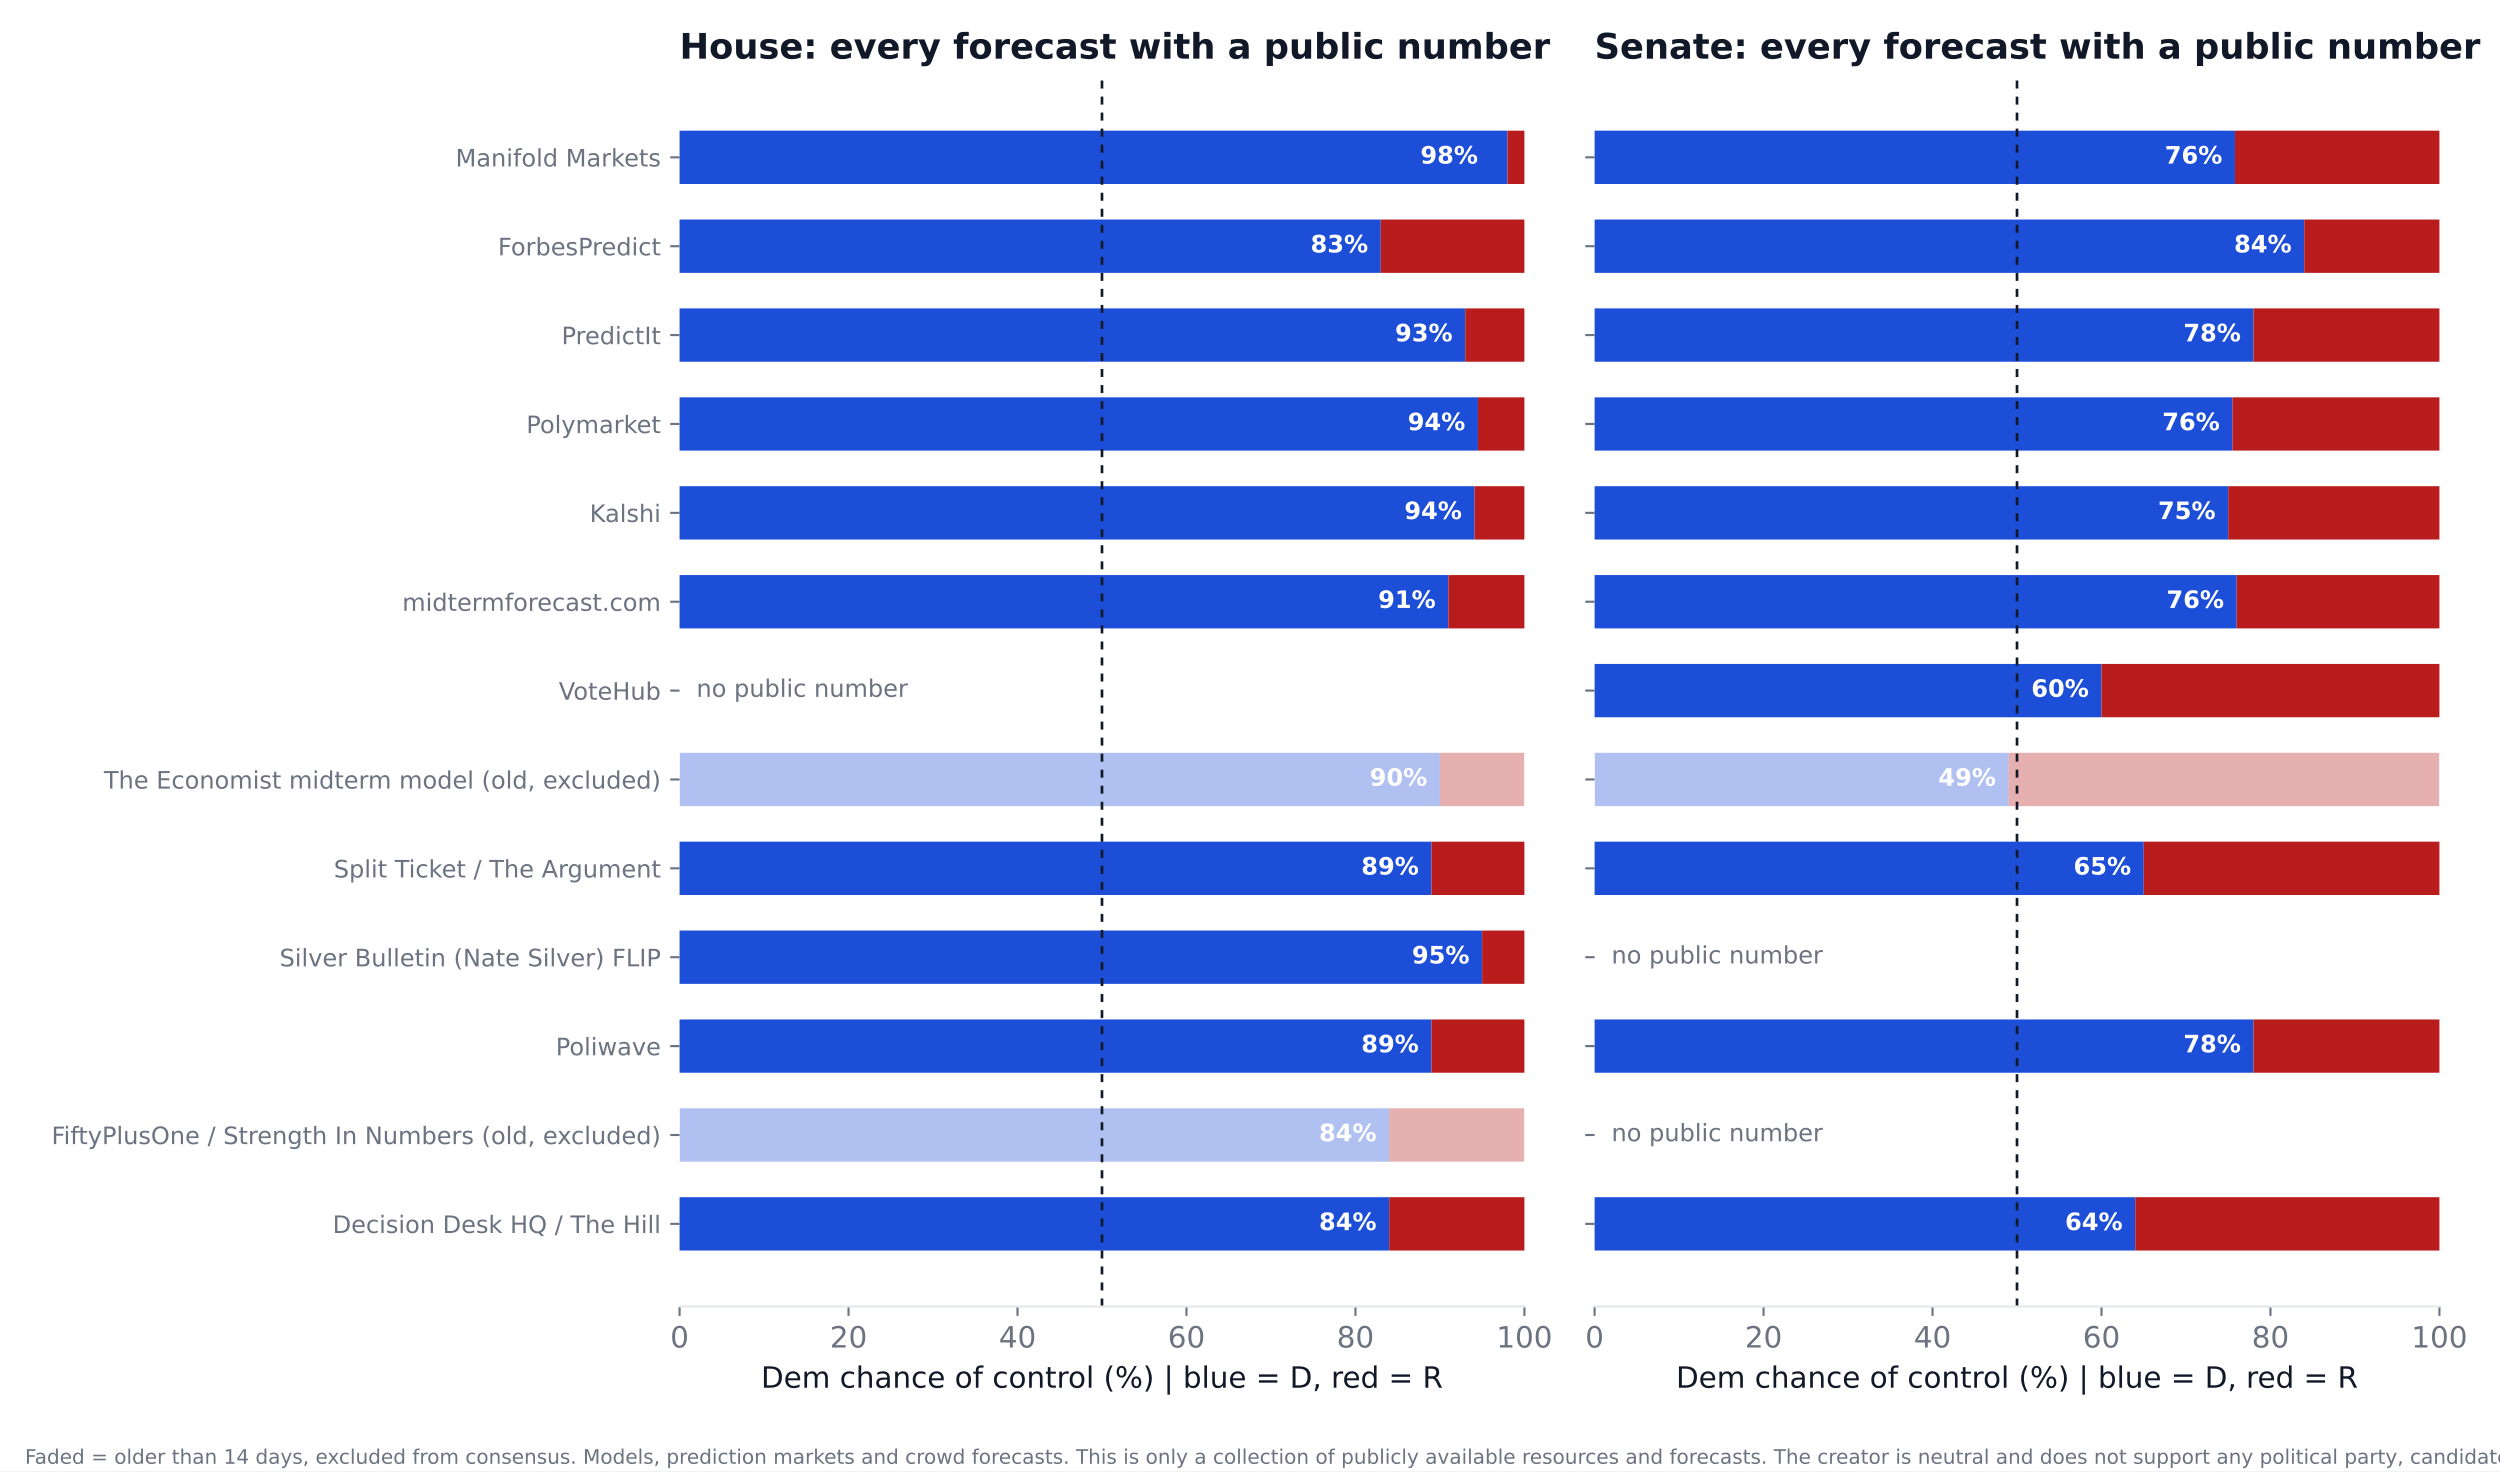
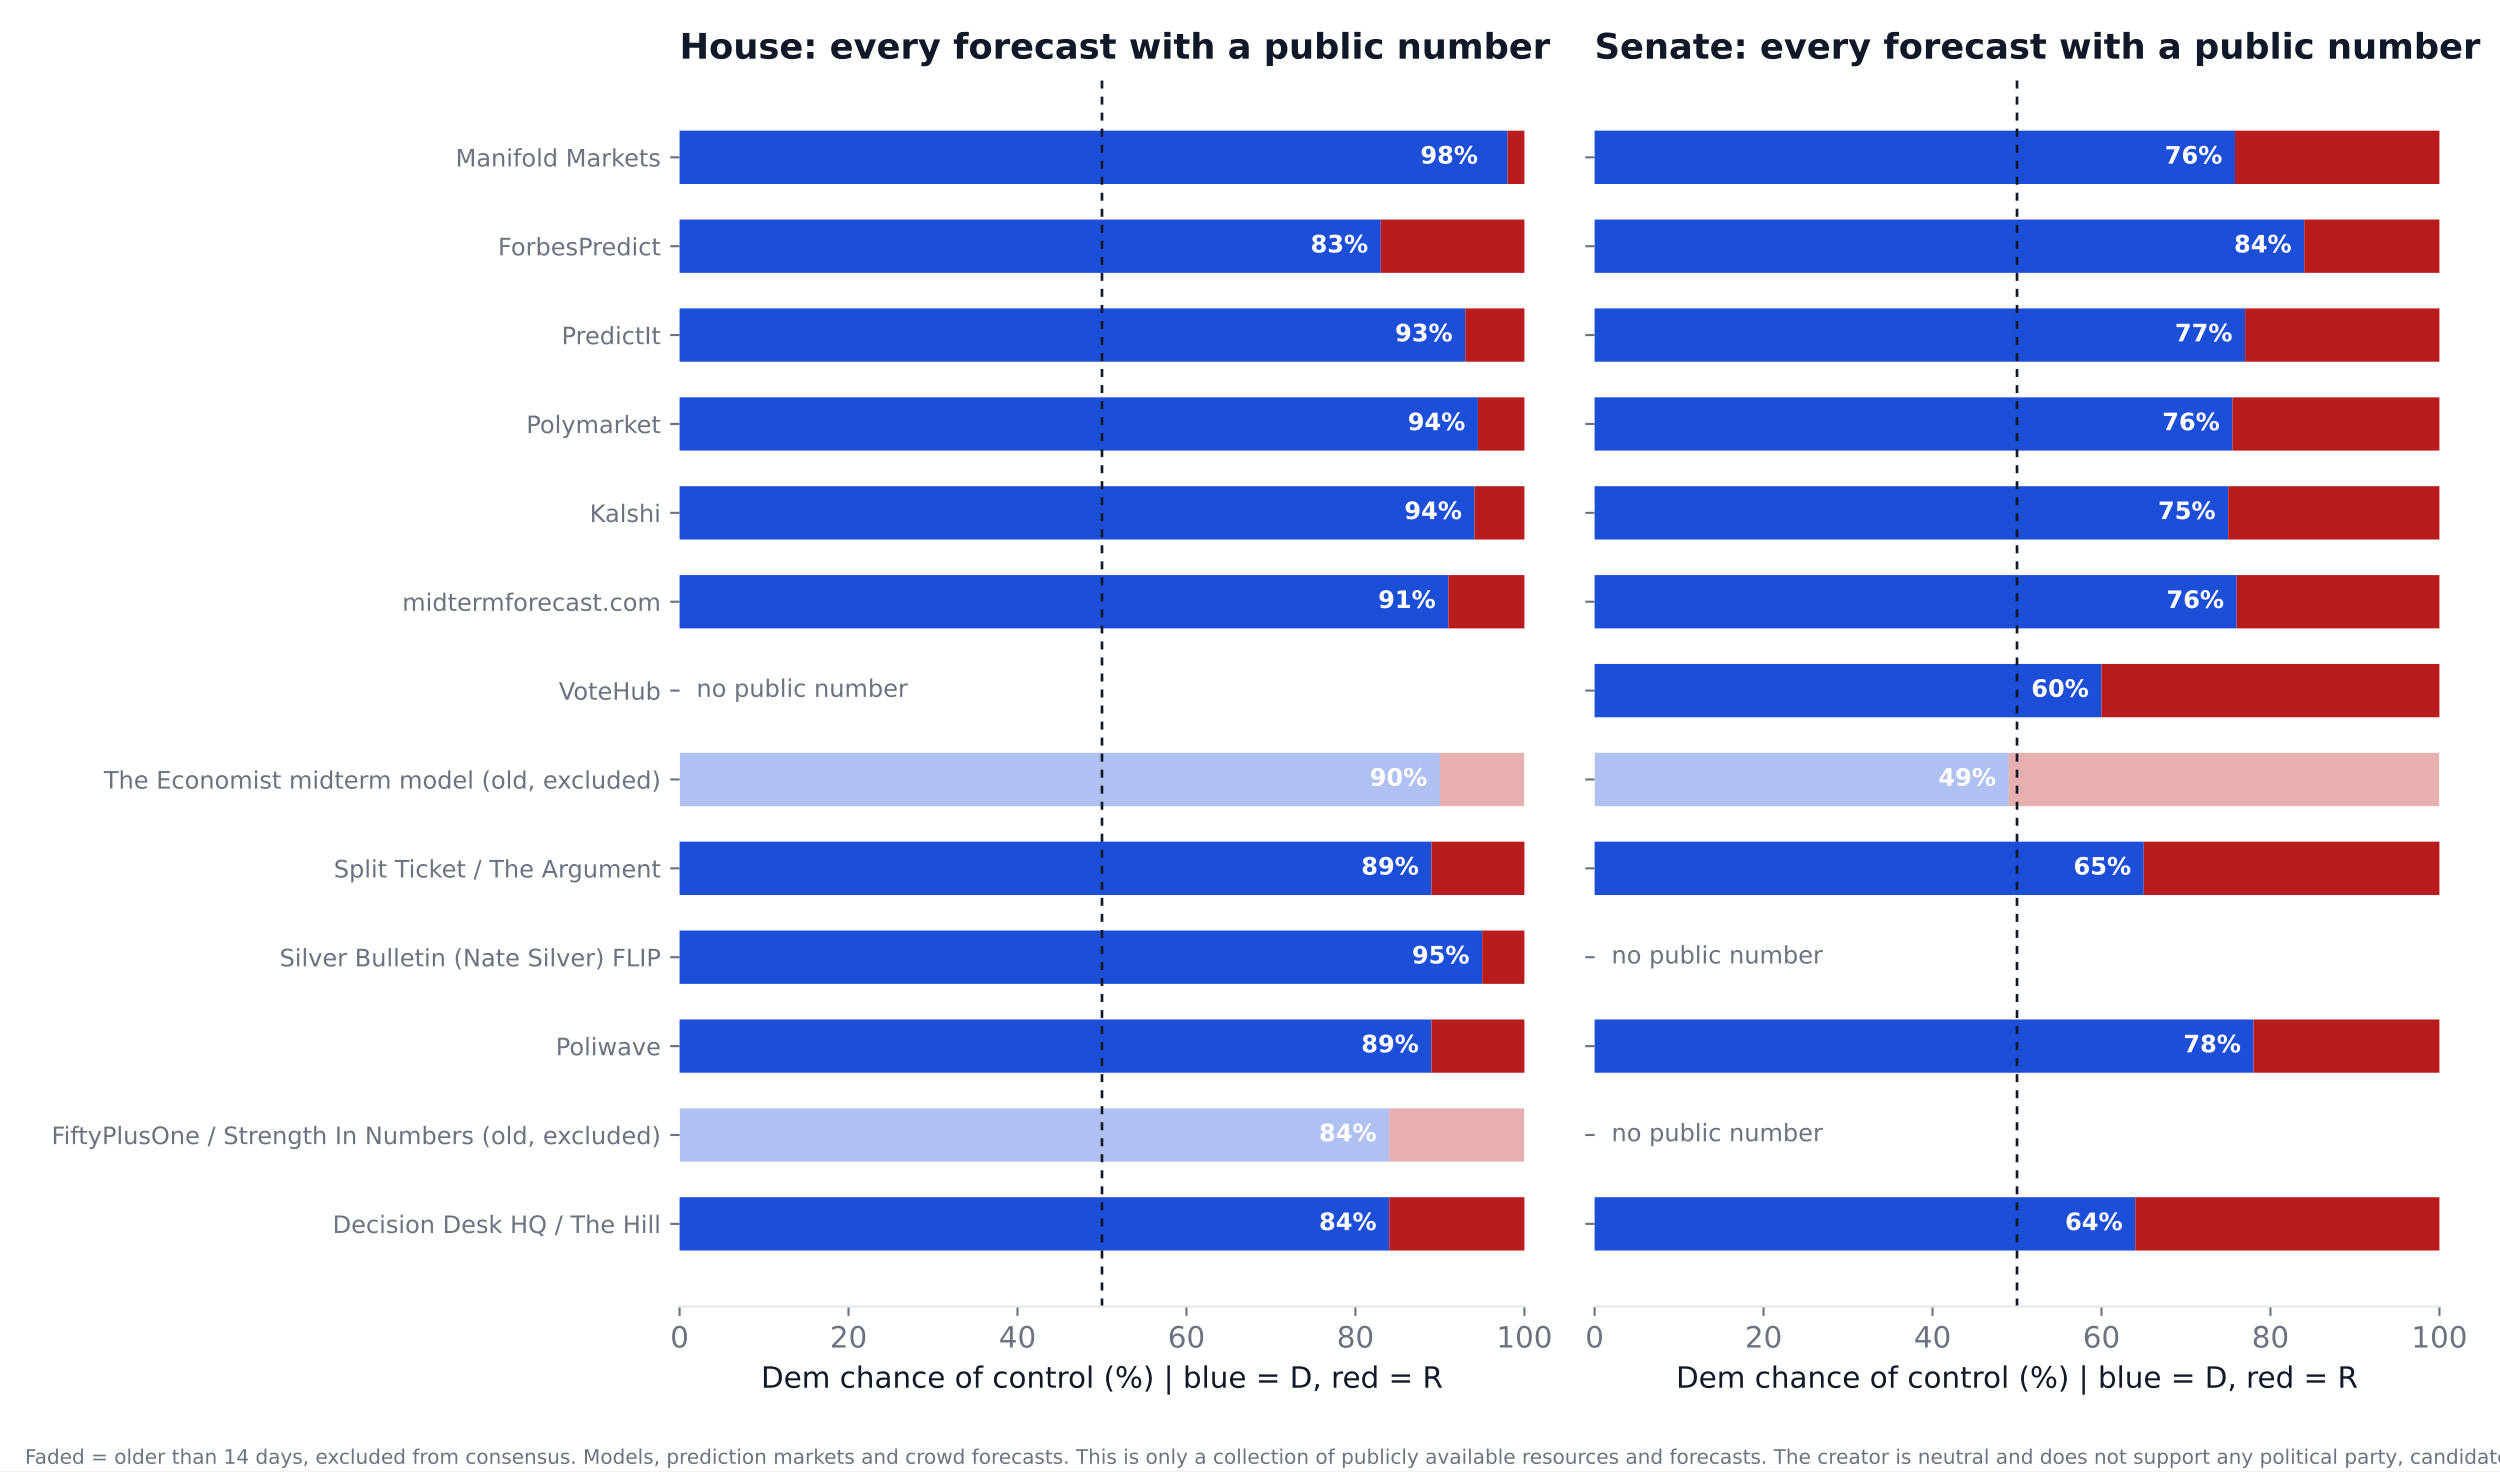
<svg xmlns="http://www.w3.org/2000/svg" xmlns:xlink="http://www.w3.org/1999/xlink" width="936pt" height="550.8pt" viewBox="0 0 936 550.8" version="1.1">
  <defs>
    <style type="text/css">*{stroke-linejoin: round; stroke-linecap: butt}</style>
  </defs>
  <g id="figure_1">
    <g id="patch_1">
      <path d="M 0 550.8  L 936 550.8  L 936 0  L 0 0  z " style="fill: #ffffff" />
    </g>
    <g id="axes_1">
      <g id="patch_2">
        <path d="M 254.433 489.159  L 570.736 489.159  L 570.736 27.96  L 254.433 27.96  z " style="fill: #ffffff" />
      </g>
      <g id="patch_3">
-         <path d="M 254.433 468.195  L 520.128 468.195  L 520.128 448.23  L 254.433 448.23  z " clip-path="url(#p905b2c087b)" style="fill: #1d4ed8" />
+         <path d="M 254.433 468.195  L 520.128 468.195  L 520.128 448.23  L 254.433 448.23  z " clip-path="url(#p444584e233)" style="fill: #1d4ed8" />
      </g>
      <g id="patch_4">
-         <path d="M 520.128 468.195  L 570.736 468.195  L 570.736 448.23  L 520.128 448.23  z " clip-path="url(#p905b2c087b)" style="fill: #b91c1c" />
+         <path d="M 520.128 468.195  L 570.736 468.195  L 570.736 448.23  L 520.128 448.23  z " clip-path="url(#p444584e233)" style="fill: #b91c1c" />
      </g>
      <g id="patch_5">
-         <path d="M 254.433 434.919  L 520.128 434.919  L 520.128 414.954  L 254.433 414.954  z " clip-path="url(#p905b2c087b)" style="fill: #1d4ed8; opacity: 0.35" />
+         <path d="M 254.433 434.919  L 520.128 434.919  L 520.128 414.954  L 254.433 414.954  z " clip-path="url(#p444584e233)" style="fill: #1d4ed8; opacity: 0.35" />
      </g>
      <g id="patch_6">
-         <path d="M 520.128 434.919  L 570.736 434.919  L 570.736 414.954  L 520.128 414.954  z " clip-path="url(#p905b2c087b)" style="fill: #b91c1c; opacity: 0.35" />
+         <path d="M 520.128 434.919  L 570.736 434.919  L 570.736 414.954  L 520.128 414.954  z " clip-path="url(#p444584e233)" style="fill: #b91c1c; opacity: 0.35" />
      </g>
      <g id="patch_7">
-         <path d="M 254.433 401.644  L 535.943 401.644  L 535.943 381.679  L 254.433 381.679  z " clip-path="url(#p905b2c087b)" style="fill: #1d4ed8" />
+         <path d="M 254.433 401.644  L 535.943 401.644  L 535.943 381.679  L 254.433 381.679  z " clip-path="url(#p444584e233)" style="fill: #1d4ed8" />
      </g>
      <g id="patch_8">
-         <path d="M 535.943 401.644  L 570.736 401.644  L 570.736 381.679  L 535.943 381.679  z " clip-path="url(#p905b2c087b)" style="fill: #b91c1c" />
+         <path d="M 535.943 401.644  L 570.736 401.644  L 570.736 381.679  L 535.943 381.679  z " clip-path="url(#p444584e233)" style="fill: #b91c1c" />
      </g>
      <g id="patch_9">
-         <path d="M 254.433 368.368  L 554.921 368.368  L 554.921 348.403  L 254.433 348.403  z " clip-path="url(#p905b2c087b)" style="fill: #1d4ed8" />
+         <path d="M 254.433 368.368  L 554.921 368.368  L 554.921 348.403  L 254.433 348.403  z " clip-path="url(#p444584e233)" style="fill: #1d4ed8" />
      </g>
      <g id="patch_10">
-         <path d="M 554.921 368.368  L 570.736 368.368  L 570.736 348.403  L 554.921 348.403  z " clip-path="url(#p905b2c087b)" style="fill: #b91c1c" />
+         <path d="M 554.921 368.368  L 570.736 368.368  L 570.736 348.403  L 554.921 348.403  z " clip-path="url(#p444584e233)" style="fill: #b91c1c" />
      </g>
      <g id="patch_11">
-         <path d="M 254.433 335.093  L 535.943 335.093  L 535.943 315.128  L 254.433 315.128  z " clip-path="url(#p905b2c087b)" style="fill: #1d4ed8" />
+         <path d="M 254.433 335.093  L 535.943 335.093  L 535.943 315.128  L 254.433 315.128  z " clip-path="url(#p444584e233)" style="fill: #1d4ed8" />
      </g>
      <g id="patch_12">
-         <path d="M 535.943 335.093  L 570.736 335.093  L 570.736 315.128  L 535.943 315.128  z " clip-path="url(#p905b2c087b)" style="fill: #b91c1c" />
+         <path d="M 535.943 335.093  L 570.736 335.093  L 570.736 315.128  L 535.943 315.128  z " clip-path="url(#p444584e233)" style="fill: #b91c1c" />
      </g>
      <g id="patch_13">
-         <path d="M 254.433 301.817  L 539.106 301.817  L 539.106 281.852  L 254.433 281.852  z " clip-path="url(#p905b2c087b)" style="fill: #1d4ed8; opacity: 0.35" />
+         <path d="M 254.433 301.817  L 539.106 301.817  L 539.106 281.852  L 254.433 281.852  z " clip-path="url(#p444584e233)" style="fill: #1d4ed8; opacity: 0.35" />
      </g>
      <g id="patch_14">
-         <path d="M 539.106 301.817  L 570.736 301.817  L 570.736 281.852  L 539.106 281.852  z " clip-path="url(#p905b2c087b)" style="fill: #b91c1c; opacity: 0.35" />
+         <path d="M 539.106 301.817  L 570.736 301.817  L 570.736 281.852  L 539.106 281.852  z " clip-path="url(#p444584e233)" style="fill: #b91c1c; opacity: 0.35" />
      </g>
      <g id="patch_15">
-         <path d="M 254.433 235.266  L 542.269 235.266  L 542.269 215.301  L 254.433 215.301  z " clip-path="url(#p905b2c087b)" style="fill: #1d4ed8" />
+         <path d="M 254.433 235.266  L 542.269 235.266  L 542.269 215.301  L 254.433 215.301  z " clip-path="url(#p444584e233)" style="fill: #1d4ed8" />
      </g>
      <g id="patch_16">
-         <path d="M 542.269 235.266  L 570.736 235.266  L 570.736 215.301  L 542.269 215.301  z " clip-path="url(#p905b2c087b)" style="fill: #b91c1c" />
+         <path d="M 542.269 235.266  L 570.736 235.266  L 570.736 215.301  L 542.269 215.301  z " clip-path="url(#p444584e233)" style="fill: #b91c1c" />
      </g>
      <g id="patch_17">
-         <path d="M 254.433 201.991  L 552.074 201.991  L 552.074 182.026  L 254.433 182.026  z " clip-path="url(#p905b2c087b)" style="fill: #1d4ed8" />
+         <path d="M 254.433 201.991  L 552.074 201.991  L 552.074 182.026  L 254.433 182.026  z " clip-path="url(#p444584e233)" style="fill: #1d4ed8" />
      </g>
      <g id="patch_18">
-         <path d="M 552.074 201.991  L 570.736 201.991  L 570.736 182.026  L 552.074 182.026  z " clip-path="url(#p905b2c087b)" style="fill: #b91c1c" />
+         <path d="M 552.074 201.991  L 570.736 201.991  L 570.736 182.026  L 552.074 182.026  z " clip-path="url(#p444584e233)" style="fill: #b91c1c" />
      </g>
      <g id="patch_19">
-         <path d="M 254.433 168.715  L 553.34 168.715  L 553.34 148.75  L 254.433 148.75  z " clip-path="url(#p905b2c087b)" style="fill: #1d4ed8" />
+         <path d="M 254.433 168.715  L 553.34 168.715  L 553.34 148.75  L 254.433 148.75  z " clip-path="url(#p444584e233)" style="fill: #1d4ed8" />
      </g>
      <g id="patch_20">
-         <path d="M 553.34 168.715  L 570.736 168.715  L 570.736 148.75  L 553.34 148.75  z " clip-path="url(#p905b2c087b)" style="fill: #b91c1c" />
+         <path d="M 553.34 168.715  L 570.736 168.715  L 570.736 148.75  L 553.34 148.75  z " clip-path="url(#p444584e233)" style="fill: #b91c1c" />
      </g>
      <g id="patch_21">
-         <path d="M 254.433 135.44  L 548.595 135.44  L 548.595 115.475  L 254.433 115.475  z " clip-path="url(#p905b2c087b)" style="fill: #1d4ed8" />
+         <path d="M 254.433 135.44  L 548.595 135.44  L 548.595 115.475  L 254.433 115.475  z " clip-path="url(#p444584e233)" style="fill: #1d4ed8" />
      </g>
      <g id="patch_22">
-         <path d="M 548.595 135.44  L 570.736 135.44  L 570.736 115.475  L 548.595 115.475  z " clip-path="url(#p905b2c087b)" style="fill: #b91c1c" />
+         <path d="M 548.595 135.44  L 570.736 135.44  L 570.736 115.475  L 548.595 115.475  z " clip-path="url(#p444584e233)" style="fill: #b91c1c" />
      </g>
      <g id="patch_23">
-         <path d="M 254.433 102.164  L 516.965 102.164  L 516.965 82.199  L 254.433 82.199  z " clip-path="url(#p905b2c087b)" style="fill: #1d4ed8" />
+         <path d="M 254.433 102.164  L 516.965 102.164  L 516.965 82.199  L 254.433 82.199  z " clip-path="url(#p444584e233)" style="fill: #1d4ed8" />
      </g>
      <g id="patch_24">
-         <path d="M 516.965 102.164  L 570.736 102.164  L 570.736 82.199  L 516.965 82.199  z " clip-path="url(#p905b2c087b)" style="fill: #b91c1c" />
+         <path d="M 516.965 102.164  L 570.736 102.164  L 570.736 82.199  L 516.965 82.199  z " clip-path="url(#p444584e233)" style="fill: #b91c1c" />
      </g>
      <g id="patch_25">
-         <path d="M 254.433 68.889  L 564.41 68.889  L 564.41 48.924  L 254.433 48.924  z " clip-path="url(#p905b2c087b)" style="fill: #1d4ed8" />
+         <path d="M 254.433 68.889  L 564.41 68.889  L 564.41 48.924  L 254.433 48.924  z " clip-path="url(#p444584e233)" style="fill: #1d4ed8" />
      </g>
      <g id="patch_26">
-         <path d="M 564.41 68.889  L 570.736 68.889  L 570.736 48.924  L 564.41 48.924  z " clip-path="url(#p905b2c087b)" style="fill: #b91c1c" />
+         <path d="M 564.41 68.889  L 570.736 68.889  L 570.736 48.924  L 564.41 48.924  z " clip-path="url(#p444584e233)" style="fill: #b91c1c" />
      </g>
      <g id="matplotlib.axis_1">
        <g id="xtick_1">
          <g id="line2d_1">
            <defs>
-               <path id="m1b75b19d08" d="M 0 0  L 0 3.5  " style="stroke: #6b7280; stroke-width: 0.8" />
+               <path id="mf1d69b8461" d="M 0 0  L 0 3.5  " style="stroke: #6b7280; stroke-width: 0.8" />
            </defs>
            <g>
-               <use xlink:href="#m1b75b19d08" x="254.433" y="489.159" style="fill: #6b7280; stroke: #6b7280; stroke-width: 0.8" />
+               <use xlink:href="#mf1d69b8461" x="254.433" y="489.159" style="fill: #6b7280; stroke: #6b7280; stroke-width: 0.8" />
            </g>
          </g>
          <g id="text_1">
            <text style="font-size: 11px; font-family: 'DejaVu Sans'; text-anchor: middle; fill: #6b7280" x="254.433" y="504.516" transform="rotate(-0 254.4325 504.516)">0</text>
          </g>
        </g>
        <g id="xtick_2">
          <g id="line2d_2">
            <g>
-               <use xlink:href="#m1b75b19d08" x="317.693" y="489.159" style="fill: #6b7280; stroke: #6b7280; stroke-width: 0.8" />
+               <use xlink:href="#mf1d69b8461" x="317.693" y="489.159" style="fill: #6b7280; stroke: #6b7280; stroke-width: 0.8" />
            </g>
          </g>
          <g id="text_2">
            <text style="font-size: 11px; font-family: 'DejaVu Sans'; text-anchor: middle; fill: #6b7280" x="317.693" y="504.516" transform="rotate(-0 317.6932 504.516)">20</text>
          </g>
        </g>
        <g id="xtick_3">
          <g id="line2d_3">
            <g>
-               <use xlink:href="#m1b75b19d08" x="380.954" y="489.159" style="fill: #6b7280; stroke: #6b7280; stroke-width: 0.8" />
+               <use xlink:href="#mf1d69b8461" x="380.954" y="489.159" style="fill: #6b7280; stroke: #6b7280; stroke-width: 0.8" />
            </g>
          </g>
          <g id="text_3">
            <text style="font-size: 11px; font-family: 'DejaVu Sans'; text-anchor: middle; fill: #6b7280" x="380.954" y="504.516" transform="rotate(-0 380.954 504.516)">40</text>
          </g>
        </g>
        <g id="xtick_4">
          <g id="line2d_4">
            <g>
-               <use xlink:href="#m1b75b19d08" x="444.215" y="489.159" style="fill: #6b7280; stroke: #6b7280; stroke-width: 0.8" />
+               <use xlink:href="#mf1d69b8461" x="444.215" y="489.159" style="fill: #6b7280; stroke: #6b7280; stroke-width: 0.8" />
            </g>
          </g>
          <g id="text_4">
            <text style="font-size: 11px; font-family: 'DejaVu Sans'; text-anchor: middle; fill: #6b7280" x="444.215" y="504.516" transform="rotate(-0 444.2147 504.516)">60</text>
          </g>
        </g>
        <g id="xtick_5">
          <g id="line2d_5">
            <g>
-               <use xlink:href="#m1b75b19d08" x="507.476" y="489.159" style="fill: #6b7280; stroke: #6b7280; stroke-width: 0.8" />
+               <use xlink:href="#mf1d69b8461" x="507.476" y="489.159" style="fill: #6b7280; stroke: #6b7280; stroke-width: 0.8" />
            </g>
          </g>
          <g id="text_5">
            <text style="font-size: 11px; font-family: 'DejaVu Sans'; text-anchor: middle; fill: #6b7280" x="507.476" y="504.516" transform="rotate(-0 507.4755 504.516)">80</text>
          </g>
        </g>
        <g id="xtick_6">
          <g id="line2d_6">
            <g>
-               <use xlink:href="#m1b75b19d08" x="570.736" y="489.159" style="fill: #6b7280; stroke: #6b7280; stroke-width: 0.8" />
+               <use xlink:href="#mf1d69b8461" x="570.736" y="489.159" style="fill: #6b7280; stroke: #6b7280; stroke-width: 0.8" />
            </g>
          </g>
          <g id="text_6">
            <text style="font-size: 11px; font-family: 'DejaVu Sans'; text-anchor: middle; fill: #6b7280" x="570.736" y="504.516" transform="rotate(-0 570.7363 504.516)">100</text>
          </g>
        </g>
        <g id="text_7">
          <text style="font-size: 11px; font-family: 'DejaVu Sans'; text-anchor: middle; fill: #111827" x="412.584" y="519.565" transform="rotate(-0 412.5844 519.565)">Dem chance of control (%)  |  blue = D, red = R</text>
        </g>
      </g>
      <g id="matplotlib.axis_2">
        <g id="ytick_1">
          <g id="line2d_7">
            <defs>
-               <path id="m932fe91617" d="M 0 0  L -3.5 0  " style="stroke: #6b7280; stroke-width: 0.8" />
+               <path id="m67b84a832a" d="M 0 0  L -3.5 0  " style="stroke: #6b7280; stroke-width: 0.8" />
            </defs>
            <g>
-               <use xlink:href="#m932fe91617" x="254.433" y="458.212" style="fill: #6b7280; stroke: #6b7280; stroke-width: 0.8" />
+               <use xlink:href="#m67b84a832a" x="254.433" y="458.212" style="fill: #6b7280; stroke: #6b7280; stroke-width: 0.8" />
            </g>
          </g>
          <g id="text_8">
            <text style="font-size: 9px; font-family: 'DejaVu Sans'; text-anchor: end; fill: #6b7280" x="247.433" y="461.632" transform="rotate(-0 247.4325 461.6316)">Decision Desk HQ / The Hill</text>
          </g>
        </g>
        <g id="ytick_2">
          <g id="line2d_8">
            <g>
-               <use xlink:href="#m932fe91617" x="254.433" y="424.937" style="fill: #6b7280; stroke: #6b7280; stroke-width: 0.8" />
+               <use xlink:href="#m67b84a832a" x="254.433" y="424.937" style="fill: #6b7280; stroke: #6b7280; stroke-width: 0.8" />
            </g>
          </g>
          <g id="text_9">
            <text style="font-size: 9px; font-family: 'DejaVu Sans'; text-anchor: end; fill: #6b7280" x="247.433" y="428.356" transform="rotate(-0 247.4325 428.3561)">FiftyPlusOne / Strength In Numbers (old, excluded)</text>
          </g>
        </g>
        <g id="ytick_3">
          <g id="line2d_9">
            <g>
-               <use xlink:href="#m932fe91617" x="254.433" y="391.661" style="fill: #6b7280; stroke: #6b7280; stroke-width: 0.8" />
+               <use xlink:href="#m67b84a832a" x="254.433" y="391.661" style="fill: #6b7280; stroke: #6b7280; stroke-width: 0.8" />
            </g>
          </g>
          <g id="text_10">
            <text style="font-size: 9px; font-family: 'DejaVu Sans'; text-anchor: end; fill: #6b7280" x="247.433" y="395.081" transform="rotate(-0 247.4325 395.0806)">Poliwave</text>
          </g>
        </g>
        <g id="ytick_4">
          <g id="line2d_10">
            <g>
-               <use xlink:href="#m932fe91617" x="254.433" y="358.386" style="fill: #6b7280; stroke: #6b7280; stroke-width: 0.8" />
+               <use xlink:href="#m67b84a832a" x="254.433" y="358.386" style="fill: #6b7280; stroke: #6b7280; stroke-width: 0.8" />
            </g>
          </g>
          <g id="text_11">
            <text style="font-size: 9px; font-family: 'DejaVu Sans'; text-anchor: end; fill: #6b7280" x="247.433" y="361.805" transform="rotate(-0 247.4325 361.8051)">Silver Bulletin (Nate Silver) FLIP</text>
          </g>
        </g>
        <g id="ytick_5">
          <g id="line2d_11">
            <g>
-               <use xlink:href="#m932fe91617" x="254.433" y="325.11" style="fill: #6b7280; stroke: #6b7280; stroke-width: 0.8" />
+               <use xlink:href="#m67b84a832a" x="254.433" y="325.11" style="fill: #6b7280; stroke: #6b7280; stroke-width: 0.8" />
            </g>
          </g>
          <g id="text_12">
            <text style="font-size: 9px; font-family: 'DejaVu Sans'; text-anchor: end; fill: #6b7280" x="247.433" y="328.53" transform="rotate(-0 247.4325 328.5296)">Split Ticket / The Argument</text>
          </g>
        </g>
        <g id="ytick_6">
          <g id="line2d_12">
            <g>
-               <use xlink:href="#m932fe91617" x="254.433" y="291.835" style="fill: #6b7280; stroke: #6b7280; stroke-width: 0.8" />
+               <use xlink:href="#m67b84a832a" x="254.433" y="291.835" style="fill: #6b7280; stroke: #6b7280; stroke-width: 0.8" />
            </g>
          </g>
          <g id="text_13">
            <text style="font-size: 9px; font-family: 'DejaVu Sans'; text-anchor: end; fill: #6b7280" x="247.433" y="295.254" transform="rotate(-0 247.4325 295.2541)">The Economist midterm model (old, excluded)</text>
          </g>
        </g>
        <g id="ytick_7">
          <g id="line2d_13">
            <g>
-               <use xlink:href="#m932fe91617" x="254.433" y="258.559" style="fill: #6b7280; stroke: #6b7280; stroke-width: 0.8" />
+               <use xlink:href="#m67b84a832a" x="254.433" y="258.559" style="fill: #6b7280; stroke: #6b7280; stroke-width: 0.8" />
            </g>
          </g>
          <g id="text_14">
            <text style="font-size: 9px; font-family: 'DejaVu Sans'; text-anchor: end; fill: #6b7280" x="247.433" y="261.979" transform="rotate(-0 247.4325 261.9786)">VoteHub</text>
          </g>
        </g>
        <g id="ytick_8">
          <g id="line2d_14">
            <g>
-               <use xlink:href="#m932fe91617" x="254.433" y="225.284" style="fill: #6b7280; stroke: #6b7280; stroke-width: 0.8" />
+               <use xlink:href="#m67b84a832a" x="254.433" y="225.284" style="fill: #6b7280; stroke: #6b7280; stroke-width: 0.8" />
            </g>
          </g>
          <g id="text_15">
            <text style="font-size: 9px; font-family: 'DejaVu Sans'; text-anchor: end; fill: #6b7280" x="247.433" y="228.703" transform="rotate(-0 247.4325 228.7031)">midtermforecast.com</text>
          </g>
        </g>
        <g id="ytick_9">
          <g id="line2d_15">
            <g>
-               <use xlink:href="#m932fe91617" x="254.433" y="192.008" style="fill: #6b7280; stroke: #6b7280; stroke-width: 0.8" />
+               <use xlink:href="#m67b84a832a" x="254.433" y="192.008" style="fill: #6b7280; stroke: #6b7280; stroke-width: 0.8" />
            </g>
          </g>
          <g id="text_16">
            <text style="font-size: 9px; font-family: 'DejaVu Sans'; text-anchor: end; fill: #6b7280" x="247.433" y="195.428" transform="rotate(-0 247.4325 195.4276)">Kalshi</text>
          </g>
        </g>
        <g id="ytick_10">
          <g id="line2d_16">
            <g>
-               <use xlink:href="#m932fe91617" x="254.433" y="158.733" style="fill: #6b7280; stroke: #6b7280; stroke-width: 0.8" />
+               <use xlink:href="#m67b84a832a" x="254.433" y="158.733" style="fill: #6b7280; stroke: #6b7280; stroke-width: 0.8" />
            </g>
          </g>
          <g id="text_17">
            <text style="font-size: 9px; font-family: 'DejaVu Sans'; text-anchor: end; fill: #6b7280" x="247.433" y="162.152" transform="rotate(-0 247.4325 162.1521)">Polymarket</text>
          </g>
        </g>
        <g id="ytick_11">
          <g id="line2d_17">
            <g>
-               <use xlink:href="#m932fe91617" x="254.433" y="125.457" style="fill: #6b7280; stroke: #6b7280; stroke-width: 0.8" />
+               <use xlink:href="#m67b84a832a" x="254.433" y="125.457" style="fill: #6b7280; stroke: #6b7280; stroke-width: 0.8" />
            </g>
          </g>
          <g id="text_18">
            <text style="font-size: 9px; font-family: 'DejaVu Sans'; text-anchor: end; fill: #6b7280" x="247.433" y="128.877" transform="rotate(-0 247.4325 128.8765)">PredictIt</text>
          </g>
        </g>
        <g id="ytick_12">
          <g id="line2d_18">
            <g>
-               <use xlink:href="#m932fe91617" x="254.433" y="92.182" style="fill: #6b7280; stroke: #6b7280; stroke-width: 0.8" />
+               <use xlink:href="#m67b84a832a" x="254.433" y="92.182" style="fill: #6b7280; stroke: #6b7280; stroke-width: 0.8" />
            </g>
          </g>
          <g id="text_19">
            <text style="font-size: 9px; font-family: 'DejaVu Sans'; text-anchor: end; fill: #6b7280" x="247.433" y="95.601" transform="rotate(-0 247.4325 95.60103)">ForbesPredict</text>
          </g>
        </g>
        <g id="ytick_13">
          <g id="line2d_19">
            <g>
-               <use xlink:href="#m932fe91617" x="254.433" y="58.906" style="fill: #6b7280; stroke: #6b7280; stroke-width: 0.8" />
+               <use xlink:href="#m67b84a832a" x="254.433" y="58.906" style="fill: #6b7280; stroke: #6b7280; stroke-width: 0.8" />
            </g>
          </g>
          <g id="text_20">
            <text style="font-size: 9px; font-family: 'DejaVu Sans'; text-anchor: end; fill: #6b7280" x="247.433" y="62.326" transform="rotate(-0 247.4325 62.32552)">Manifold Markets</text>
          </g>
        </g>
      </g>
      <g id="line2d_20">
-         <path d="M 412.584 489.159  L 412.584 27.96  " clip-path="url(#p905b2c087b)" style="fill: none; stroke-dasharray: 3,3; stroke-dashoffset: 0; stroke: #111827" />
+         <path d="M 412.584 489.159  L 412.584 27.96  " clip-path="url(#p444584e233)" style="fill: none; stroke-dasharray: 3,3; stroke-dashoffset: 0; stroke: #111827" />
      </g>
      <g id="patch_27">
        <path d="M 254.433 489.159  L 570.736 489.159  " style="fill: none; stroke: #e5e7eb; stroke-width: 0.8; stroke-linejoin: miter; stroke-linecap: square" />
      </g>
      <g id="text_21">
        <text style="font-weight: 700; font-size: 9px; font-family: 'DejaVu Sans'; text-anchor: end; fill: #ffffff" x="515.383" y="460.55" transform="rotate(-0 515.3831 460.5502)">84%</text>
      </g>
      <g id="text_22">
        <text style="font-weight: 700; font-size: 9px; font-family: 'DejaVu Sans'; text-anchor: end; fill: #ffffff" x="515.383" y="427.275" transform="rotate(-0 515.3831 427.2747)">84%</text>
      </g>
      <g id="text_23">
        <text style="font-weight: 700; font-size: 9px; font-family: 'DejaVu Sans'; text-anchor: end; fill: #ffffff" x="531.198" y="393.999" transform="rotate(-0 531.1983 393.9992)">89%</text>
      </g>
      <g id="text_24">
        <text style="font-weight: 700; font-size: 9px; font-family: 'DejaVu Sans'; text-anchor: end; fill: #ffffff" x="550.177" y="360.724" transform="rotate(-0 550.1765 360.7237)">95%</text>
      </g>
      <g id="text_25">
        <text style="font-weight: 700; font-size: 9px; font-family: 'DejaVu Sans'; text-anchor: end; fill: #ffffff" x="531.198" y="327.448" transform="rotate(-0 531.1983 327.4482)">89%</text>
      </g>
      <g id="text_26">
        <text style="font-weight: 700; font-size: 9px; font-family: 'DejaVu Sans'; text-anchor: end; fill: #ffffff" x="534.361" y="294.173" transform="rotate(-0 534.3613 294.1727)">90%</text>
      </g>
      <g id="text_27">
        <text style="font-size: 9px; font-family: 'DejaVu Sans'; text-anchor: start; fill: #6b7280" x="260.759" y="260.898" transform="rotate(-0 260.7586 260.8975)">no public number</text>
      </g>
      <g id="text_28">
        <text style="font-weight: 700; font-size: 9px; font-family: 'DejaVu Sans'; text-anchor: end; fill: #ffffff" x="537.524" y="227.622" transform="rotate(-0 537.5244 227.6217)">91%</text>
      </g>
      <g id="text_29">
        <text style="font-weight: 700; font-size: 9px; font-family: 'DejaVu Sans'; text-anchor: end; fill: #ffffff" x="547.33" y="194.346" transform="rotate(-0 547.3298 194.3462)">94%</text>
      </g>
      <g id="text_30">
        <text style="font-weight: 700; font-size: 9px; font-family: 'DejaVu Sans'; text-anchor: end; fill: #ffffff" x="548.595" y="161.071" transform="rotate(-0 548.595 161.0706)">94%</text>
      </g>
      <g id="text_31">
        <text style="font-weight: 700; font-size: 9px; font-family: 'DejaVu Sans'; text-anchor: end; fill: #ffffff" x="543.85" y="127.795" transform="rotate(-0 543.8504 127.7951)">93%</text>
      </g>
      <g id="text_32">
        <text style="font-weight: 700; font-size: 9px; font-family: 'DejaVu Sans'; text-anchor: end; fill: #ffffff" x="512.22" y="94.52" transform="rotate(-0 512.2201 94.51963)">83%</text>
      </g>
      <g id="text_33">
        <text style="font-weight: 700; font-size: 9px; font-family: 'DejaVu Sans'; text-anchor: end; fill: #ffffff" x="553.34" y="61.244" transform="rotate(-0 553.3395 61.24412)">98%</text>
      </g>
      <g id="text_34">
        <text style="font-weight: 700; font-size: 13.2px; font-family: 'DejaVu Sans'; text-anchor: start; fill: #111827" x="254.433" y="21.96" transform="rotate(-0 254.4325 21.96)">House: every forecast with a public number</text>
      </g>
    </g>
    <g id="axes_2">
      <g id="patch_28">
        <path d="M 597.016 489.159  L 913.32 489.159  L 913.32 27.96  L 597.016 27.96  z " style="fill: #ffffff" />
      </g>
      <g id="patch_29">
-         <path d="M 597.016 468.195  L 799.451 468.195  L 799.451 448.23  L 597.016 448.23  z " clip-path="url(#pc228603a50)" style="fill: #1d4ed8" />
+         <path d="M 597.016 468.195  L 799.451 468.195  L 799.451 448.23  L 597.016 448.23  z " clip-path="url(#pc2c8ff1107)" style="fill: #1d4ed8" />
      </g>
      <g id="patch_30">
-         <path d="M 799.451 468.195  L 913.32 468.195  L 913.32 448.23  L 799.451 448.23  z " clip-path="url(#pc228603a50)" style="fill: #b91c1c" />
+         <path d="M 799.451 468.195  L 913.32 468.195  L 913.32 448.23  L 799.451 448.23  z " clip-path="url(#pc2c8ff1107)" style="fill: #b91c1c" />
      </g>
      <g id="patch_31">
-         <path d="M 597.016 401.644  L 843.733 401.644  L 843.733 381.679  L 597.016 381.679  z " clip-path="url(#pc228603a50)" style="fill: #1d4ed8" />
+         <path d="M 597.016 401.644  L 843.733 401.644  L 843.733 381.679  L 597.016 381.679  z " clip-path="url(#pc2c8ff1107)" style="fill: #1d4ed8" />
      </g>
      <g id="patch_32">
-         <path d="M 843.733 401.644  L 913.32 401.644  L 913.32 381.679  L 843.733 381.679  z " clip-path="url(#pc228603a50)" style="fill: #b91c1c" />
+         <path d="M 843.733 401.644  L 913.32 401.644  L 913.32 381.679  L 843.733 381.679  z " clip-path="url(#pc2c8ff1107)" style="fill: #b91c1c" />
      </g>
      <g id="patch_33">
-         <path d="M 597.016 335.093  L 802.614 335.093  L 802.614 315.128  L 597.016 315.128  z " clip-path="url(#pc228603a50)" style="fill: #1d4ed8" />
+         <path d="M 597.016 335.093  L 802.614 335.093  L 802.614 315.128  L 597.016 315.128  z " clip-path="url(#pc2c8ff1107)" style="fill: #1d4ed8" />
      </g>
      <g id="patch_34">
-         <path d="M 802.614 335.093  L 913.32 335.093  L 913.32 315.128  L 802.614 315.128  z " clip-path="url(#pc228603a50)" style="fill: #b91c1c" />
+         <path d="M 802.614 335.093  L 913.32 335.093  L 913.32 315.128  L 802.614 315.128  z " clip-path="url(#pc2c8ff1107)" style="fill: #b91c1c" />
      </g>
      <g id="patch_35">
-         <path d="M 597.016 301.817  L 752.005 301.817  L 752.005 281.852  L 597.016 281.852  z " clip-path="url(#pc228603a50)" style="fill: #1d4ed8; opacity: 0.35" />
+         <path d="M 597.016 301.817  L 752.005 301.817  L 752.005 281.852  L 597.016 281.852  z " clip-path="url(#pc2c8ff1107)" style="fill: #1d4ed8; opacity: 0.35" />
      </g>
      <g id="patch_36">
-         <path d="M 752.005 301.817  L 913.32 301.817  L 913.32 281.852  L 752.005 281.852  z " clip-path="url(#pc228603a50)" style="fill: #b91c1c; opacity: 0.35" />
+         <path d="M 752.005 301.817  L 913.32 301.817  L 913.32 281.852  L 752.005 281.852  z " clip-path="url(#pc2c8ff1107)" style="fill: #b91c1c; opacity: 0.35" />
      </g>
      <g id="patch_37">
-         <path d="M 597.016 268.542  L 786.798 268.542  L 786.798 248.577  L 597.016 248.577  z " clip-path="url(#pc228603a50)" style="fill: #1d4ed8" />
+         <path d="M 597.016 268.542  L 786.798 268.542  L 786.798 248.577  L 597.016 248.577  z " clip-path="url(#pc2c8ff1107)" style="fill: #1d4ed8" />
      </g>
      <g id="patch_38">
-         <path d="M 786.798 268.542  L 913.32 268.542  L 913.32 248.577  L 786.798 248.577  z " clip-path="url(#pc228603a50)" style="fill: #b91c1c" />
+         <path d="M 786.798 268.542  L 913.32 268.542  L 913.32 248.577  L 786.798 248.577  z " clip-path="url(#pc2c8ff1107)" style="fill: #b91c1c" />
      </g>
      <g id="patch_39">
-         <path d="M 597.016 235.266  L 837.407 235.266  L 837.407 215.301  L 597.016 215.301  z " clip-path="url(#pc228603a50)" style="fill: #1d4ed8" />
+         <path d="M 597.016 235.266  L 837.407 235.266  L 837.407 215.301  L 597.016 215.301  z " clip-path="url(#pc2c8ff1107)" style="fill: #1d4ed8" />
      </g>
      <g id="patch_40">
-         <path d="M 837.407 235.266  L 913.32 235.266  L 913.32 215.301  L 837.407 215.301  z " clip-path="url(#pc228603a50)" style="fill: #b91c1c" />
+         <path d="M 837.407 235.266  L 913.32 235.266  L 913.32 215.301  L 837.407 215.301  z " clip-path="url(#pc2c8ff1107)" style="fill: #b91c1c" />
      </g>
      <g id="patch_41">
-         <path d="M 597.016 201.991  L 834.244 201.991  L 834.244 182.026  L 597.016 182.026  z " clip-path="url(#pc228603a50)" style="fill: #1d4ed8" />
+         <path d="M 597.016 201.991  L 834.244 201.991  L 834.244 182.026  L 597.016 182.026  z " clip-path="url(#pc2c8ff1107)" style="fill: #1d4ed8" />
      </g>
      <g id="patch_42">
-         <path d="M 834.244 201.991  L 913.32 201.991  L 913.32 182.026  L 834.244 182.026  z " clip-path="url(#pc228603a50)" style="fill: #b91c1c" />
+         <path d="M 834.244 201.991  L 913.32 201.991  L 913.32 182.026  L 834.244 182.026  z " clip-path="url(#pc2c8ff1107)" style="fill: #b91c1c" />
      </g>
      <g id="patch_43">
-         <path d="M 597.016 168.715  L 835.826 168.715  L 835.826 148.75  L 597.016 148.75  z " clip-path="url(#pc228603a50)" style="fill: #1d4ed8" />
+         <path d="M 597.016 168.715  L 835.826 168.715  L 835.826 148.75  L 597.016 148.75  z " clip-path="url(#pc2c8ff1107)" style="fill: #1d4ed8" />
      </g>
      <g id="patch_44">
-         <path d="M 835.826 168.715  L 913.32 168.715  L 913.32 148.75  L 835.826 148.75  z " clip-path="url(#pc228603a50)" style="fill: #b91c1c" />
+         <path d="M 835.826 168.715  L 913.32 168.715  L 913.32 148.75  L 835.826 148.75  z " clip-path="url(#pc2c8ff1107)" style="fill: #b91c1c" />
      </g>
      <g id="patch_45">
-         <path d="M 597.016 135.44  L 843.733 135.44  L 843.733 115.475  L 597.016 115.475  z " clip-path="url(#pc228603a50)" style="fill: #1d4ed8" />
+         <path d="M 597.016 135.44  L 840.57 135.44  L 840.57 115.475  L 597.016 115.475  z " clip-path="url(#pc2c8ff1107)" style="fill: #1d4ed8" />
      </g>
      <g id="patch_46">
-         <path d="M 843.733 135.44  L 913.32 135.44  L 913.32 115.475  L 843.733 115.475  z " clip-path="url(#pc228603a50)" style="fill: #b91c1c" />
+         <path d="M 840.57 135.44  L 913.32 135.44  L 913.32 115.475  L 840.57 115.475  z " clip-path="url(#pc2c8ff1107)" style="fill: #b91c1c" />
      </g>
      <g id="patch_47">
-         <path d="M 597.016 102.164  L 862.711 102.164  L 862.711 82.199  L 597.016 82.199  z " clip-path="url(#pc228603a50)" style="fill: #1d4ed8" />
+         <path d="M 597.016 102.164  L 862.711 102.164  L 862.711 82.199  L 597.016 82.199  z " clip-path="url(#pc2c8ff1107)" style="fill: #1d4ed8" />
      </g>
      <g id="patch_48">
-         <path d="M 862.711 102.164  L 913.32 102.164  L 913.32 82.199  L 862.711 82.199  z " clip-path="url(#pc228603a50)" style="fill: #b91c1c" />
+         <path d="M 862.711 102.164  L 913.32 102.164  L 913.32 82.199  L 862.711 82.199  z " clip-path="url(#pc2c8ff1107)" style="fill: #b91c1c" />
      </g>
      <g id="patch_49">
-         <path d="M 597.016 68.889  L 836.774 68.889  L 836.774 48.924  L 597.016 48.924  z " clip-path="url(#pc228603a50)" style="fill: #1d4ed8" />
+         <path d="M 597.016 68.889  L 836.774 68.889  L 836.774 48.924  L 597.016 48.924  z " clip-path="url(#pc2c8ff1107)" style="fill: #1d4ed8" />
      </g>
      <g id="patch_50">
-         <path d="M 836.774 68.889  L 913.32 68.889  L 913.32 48.924  L 836.774 48.924  z " clip-path="url(#pc228603a50)" style="fill: #b91c1c" />
+         <path d="M 836.774 68.889  L 913.32 68.889  L 913.32 48.924  L 836.774 48.924  z " clip-path="url(#pc2c8ff1107)" style="fill: #b91c1c" />
      </g>
      <g id="matplotlib.axis_3">
        <g id="xtick_7">
          <g id="line2d_21">
            <g>
-               <use xlink:href="#m1b75b19d08" x="597.016" y="489.159" style="fill: #6b7280; stroke: #6b7280; stroke-width: 0.8" />
+               <use xlink:href="#mf1d69b8461" x="597.016" y="489.159" style="fill: #6b7280; stroke: #6b7280; stroke-width: 0.8" />
            </g>
          </g>
          <g id="text_35">
            <text style="font-size: 11px; font-family: 'DejaVu Sans'; text-anchor: middle; fill: #6b7280" x="597.016" y="504.516" transform="rotate(-0 597.0163 504.516)">0</text>
          </g>
        </g>
        <g id="xtick_8">
          <g id="line2d_22">
            <g>
-               <use xlink:href="#m1b75b19d08" x="660.277" y="489.159" style="fill: #6b7280; stroke: #6b7280; stroke-width: 0.8" />
+               <use xlink:href="#mf1d69b8461" x="660.277" y="489.159" style="fill: #6b7280; stroke: #6b7280; stroke-width: 0.8" />
            </g>
          </g>
          <g id="text_36">
            <text style="font-size: 11px; font-family: 'DejaVu Sans'; text-anchor: middle; fill: #6b7280" x="660.277" y="504.516" transform="rotate(-0 660.277 504.516)">20</text>
          </g>
        </g>
        <g id="xtick_9">
          <g id="line2d_23">
            <g>
-               <use xlink:href="#m1b75b19d08" x="723.538" y="489.159" style="fill: #6b7280; stroke: #6b7280; stroke-width: 0.8" />
+               <use xlink:href="#mf1d69b8461" x="723.538" y="489.159" style="fill: #6b7280; stroke: #6b7280; stroke-width: 0.8" />
            </g>
          </g>
          <g id="text_37">
            <text style="font-size: 11px; font-family: 'DejaVu Sans'; text-anchor: middle; fill: #6b7280" x="723.538" y="504.516" transform="rotate(-0 723.5377 504.516)">40</text>
          </g>
        </g>
        <g id="xtick_10">
          <g id="line2d_24">
            <g>
-               <use xlink:href="#m1b75b19d08" x="786.798" y="489.159" style="fill: #6b7280; stroke: #6b7280; stroke-width: 0.8" />
+               <use xlink:href="#mf1d69b8461" x="786.798" y="489.159" style="fill: #6b7280; stroke: #6b7280; stroke-width: 0.8" />
            </g>
          </g>
          <g id="text_38">
            <text style="font-size: 11px; font-family: 'DejaVu Sans'; text-anchor: middle; fill: #6b7280" x="786.798" y="504.516" transform="rotate(-0 786.7985 504.516)">60</text>
          </g>
        </g>
        <g id="xtick_11">
          <g id="line2d_25">
            <g>
-               <use xlink:href="#m1b75b19d08" x="850.059" y="489.159" style="fill: #6b7280; stroke: #6b7280; stroke-width: 0.8" />
+               <use xlink:href="#mf1d69b8461" x="850.059" y="489.159" style="fill: #6b7280; stroke: #6b7280; stroke-width: 0.8" />
            </g>
          </g>
          <g id="text_39">
            <text style="font-size: 11px; font-family: 'DejaVu Sans'; text-anchor: middle; fill: #6b7280" x="850.059" y="504.516" transform="rotate(-0 850.0593 504.516)">80</text>
          </g>
        </g>
        <g id="xtick_12">
          <g id="line2d_26">
            <g>
-               <use xlink:href="#m1b75b19d08" x="913.32" y="489.159" style="fill: #6b7280; stroke: #6b7280; stroke-width: 0.8" />
+               <use xlink:href="#mf1d69b8461" x="913.32" y="489.159" style="fill: #6b7280; stroke: #6b7280; stroke-width: 0.8" />
            </g>
          </g>
          <g id="text_40">
            <text style="font-size: 11px; font-family: 'DejaVu Sans'; text-anchor: middle; fill: #6b7280" x="913.32" y="504.516" transform="rotate(-0 913.32 504.516)">100</text>
          </g>
        </g>
        <g id="text_41">
          <text style="font-size: 11px; font-family: 'DejaVu Sans'; text-anchor: middle; fill: #111827" x="755.168" y="519.565" transform="rotate(-0 755.1681 519.565)">Dem chance of control (%)  |  blue = D, red = R</text>
        </g>
      </g>
      <g id="matplotlib.axis_4">
        <g id="ytick_14">
          <g id="line2d_27">
            <g>
-               <use xlink:href="#m932fe91617" x="597.016" y="458.212" style="fill: #6b7280; stroke: #6b7280; stroke-width: 0.8" />
+               <use xlink:href="#m67b84a832a" x="597.016" y="458.212" style="fill: #6b7280; stroke: #6b7280; stroke-width: 0.8" />
            </g>
          </g>
        </g>
        <g id="ytick_15">
          <g id="line2d_28">
            <g>
-               <use xlink:href="#m932fe91617" x="597.016" y="424.937" style="fill: #6b7280; stroke: #6b7280; stroke-width: 0.8" />
+               <use xlink:href="#m67b84a832a" x="597.016" y="424.937" style="fill: #6b7280; stroke: #6b7280; stroke-width: 0.8" />
            </g>
          </g>
        </g>
        <g id="ytick_16">
          <g id="line2d_29">
            <g>
-               <use xlink:href="#m932fe91617" x="597.016" y="391.661" style="fill: #6b7280; stroke: #6b7280; stroke-width: 0.8" />
+               <use xlink:href="#m67b84a832a" x="597.016" y="391.661" style="fill: #6b7280; stroke: #6b7280; stroke-width: 0.8" />
            </g>
          </g>
        </g>
        <g id="ytick_17">
          <g id="line2d_30">
            <g>
-               <use xlink:href="#m932fe91617" x="597.016" y="358.386" style="fill: #6b7280; stroke: #6b7280; stroke-width: 0.8" />
+               <use xlink:href="#m67b84a832a" x="597.016" y="358.386" style="fill: #6b7280; stroke: #6b7280; stroke-width: 0.8" />
            </g>
          </g>
        </g>
        <g id="ytick_18">
          <g id="line2d_31">
            <g>
-               <use xlink:href="#m932fe91617" x="597.016" y="325.11" style="fill: #6b7280; stroke: #6b7280; stroke-width: 0.8" />
+               <use xlink:href="#m67b84a832a" x="597.016" y="325.11" style="fill: #6b7280; stroke: #6b7280; stroke-width: 0.8" />
            </g>
          </g>
        </g>
        <g id="ytick_19">
          <g id="line2d_32">
            <g>
-               <use xlink:href="#m932fe91617" x="597.016" y="291.835" style="fill: #6b7280; stroke: #6b7280; stroke-width: 0.8" />
+               <use xlink:href="#m67b84a832a" x="597.016" y="291.835" style="fill: #6b7280; stroke: #6b7280; stroke-width: 0.8" />
            </g>
          </g>
        </g>
        <g id="ytick_20">
          <g id="line2d_33">
            <g>
-               <use xlink:href="#m932fe91617" x="597.016" y="258.559" style="fill: #6b7280; stroke: #6b7280; stroke-width: 0.8" />
+               <use xlink:href="#m67b84a832a" x="597.016" y="258.559" style="fill: #6b7280; stroke: #6b7280; stroke-width: 0.8" />
            </g>
          </g>
        </g>
        <g id="ytick_21">
          <g id="line2d_34">
            <g>
-               <use xlink:href="#m932fe91617" x="597.016" y="225.284" style="fill: #6b7280; stroke: #6b7280; stroke-width: 0.8" />
+               <use xlink:href="#m67b84a832a" x="597.016" y="225.284" style="fill: #6b7280; stroke: #6b7280; stroke-width: 0.8" />
            </g>
          </g>
        </g>
        <g id="ytick_22">
          <g id="line2d_35">
            <g>
-               <use xlink:href="#m932fe91617" x="597.016" y="192.008" style="fill: #6b7280; stroke: #6b7280; stroke-width: 0.8" />
+               <use xlink:href="#m67b84a832a" x="597.016" y="192.008" style="fill: #6b7280; stroke: #6b7280; stroke-width: 0.8" />
            </g>
          </g>
        </g>
        <g id="ytick_23">
          <g id="line2d_36">
            <g>
-               <use xlink:href="#m932fe91617" x="597.016" y="158.733" style="fill: #6b7280; stroke: #6b7280; stroke-width: 0.8" />
+               <use xlink:href="#m67b84a832a" x="597.016" y="158.733" style="fill: #6b7280; stroke: #6b7280; stroke-width: 0.8" />
            </g>
          </g>
        </g>
        <g id="ytick_24">
          <g id="line2d_37">
            <g>
-               <use xlink:href="#m932fe91617" x="597.016" y="125.457" style="fill: #6b7280; stroke: #6b7280; stroke-width: 0.8" />
+               <use xlink:href="#m67b84a832a" x="597.016" y="125.457" style="fill: #6b7280; stroke: #6b7280; stroke-width: 0.8" />
            </g>
          </g>
        </g>
        <g id="ytick_25">
          <g id="line2d_38">
            <g>
-               <use xlink:href="#m932fe91617" x="597.016" y="92.182" style="fill: #6b7280; stroke: #6b7280; stroke-width: 0.8" />
+               <use xlink:href="#m67b84a832a" x="597.016" y="92.182" style="fill: #6b7280; stroke: #6b7280; stroke-width: 0.8" />
            </g>
          </g>
        </g>
        <g id="ytick_26">
          <g id="line2d_39">
            <g>
-               <use xlink:href="#m932fe91617" x="597.016" y="58.906" style="fill: #6b7280; stroke: #6b7280; stroke-width: 0.8" />
+               <use xlink:href="#m67b84a832a" x="597.016" y="58.906" style="fill: #6b7280; stroke: #6b7280; stroke-width: 0.8" />
            </g>
          </g>
        </g>
      </g>
      <g id="line2d_40">
-         <path d="M 755.168 489.159  L 755.168 27.96  " clip-path="url(#pc228603a50)" style="fill: none; stroke-dasharray: 3,3; stroke-dashoffset: 0; stroke: #111827" />
+         <path d="M 755.168 489.159  L 755.168 27.96  " clip-path="url(#pc2c8ff1107)" style="fill: none; stroke-dasharray: 3,3; stroke-dashoffset: 0; stroke: #111827" />
      </g>
      <g id="patch_51">
        <path d="M 597.016 489.159  L 913.32 489.159  " style="fill: none; stroke: #e5e7eb; stroke-width: 0.8; stroke-linejoin: miter; stroke-linecap: square" />
      </g>
      <g id="text_42">
        <text style="font-weight: 700; font-size: 9px; font-family: 'DejaVu Sans'; text-anchor: end; fill: #ffffff" x="794.706" y="460.55" transform="rotate(-0 794.7061 460.5502)">64%</text>
      </g>
      <g id="text_43">
        <text style="font-size: 9px; font-family: 'DejaVu Sans'; text-anchor: start; fill: #6b7280" x="603.342" y="427.275" transform="rotate(-0 603.3423 427.2751)">no public number</text>
      </g>
      <g id="text_44">
        <text style="font-weight: 700; font-size: 9px; font-family: 'DejaVu Sans'; text-anchor: end; fill: #ffffff" x="838.989" y="393.999" transform="rotate(-0 838.9886 393.9992)">78%</text>
      </g>
      <g id="text_45">
        <text style="font-size: 9px; font-family: 'DejaVu Sans'; text-anchor: start; fill: #6b7280" x="603.342" y="360.724" transform="rotate(-0 603.3423 360.7241)">no public number</text>
      </g>
      <g id="text_46">
        <text style="font-weight: 700; font-size: 9px; font-family: 'DejaVu Sans'; text-anchor: end; fill: #ffffff" x="797.869" y="327.448" transform="rotate(-0 797.8691 327.4482)">65%</text>
      </g>
      <g id="text_47">
        <text style="font-weight: 700; font-size: 9px; font-family: 'DejaVu Sans'; text-anchor: end; fill: #ffffff" x="747.261" y="294.173" transform="rotate(-0 747.2605 294.1727)">49%</text>
      </g>
      <g id="text_48">
        <text style="font-weight: 700; font-size: 9px; font-family: 'DejaVu Sans'; text-anchor: end; fill: #ffffff" x="782.054" y="260.897" transform="rotate(-0 782.0539 260.8972)">60%</text>
      </g>
      <g id="text_49">
        <text style="font-weight: 700; font-size: 9px; font-family: 'DejaVu Sans'; text-anchor: end; fill: #ffffff" x="832.663" y="227.622" transform="rotate(-0 832.6625 227.6217)">76%</text>
      </g>
      <g id="text_50">
        <text style="font-weight: 700; font-size: 9px; font-family: 'DejaVu Sans'; text-anchor: end; fill: #ffffff" x="829.5" y="194.346" transform="rotate(-0 829.4995 194.3462)">75%</text>
      </g>
      <g id="text_51">
        <text style="font-weight: 700; font-size: 9px; font-family: 'DejaVu Sans'; text-anchor: end; fill: #ffffff" x="831.081" y="161.071" transform="rotate(-0 831.081 161.0706)">76%</text>
      </g>
      <g id="text_52">
-         <text style="font-weight: 700; font-size: 9px; font-family: 'DejaVu Sans'; text-anchor: end; fill: #ffffff" x="838.989" y="127.795" transform="rotate(-0 838.9886 127.7951)">78%</text>
+         <text style="font-weight: 700; font-size: 9px; font-family: 'DejaVu Sans'; text-anchor: end; fill: #ffffff" x="835.826" y="127.795" transform="rotate(-0 835.8256 127.7951)">77%</text>
      </g>
      <g id="text_53">
        <text style="font-weight: 700; font-size: 9px; font-family: 'DejaVu Sans'; text-anchor: end; fill: #ffffff" x="857.967" y="94.52" transform="rotate(-0 857.9668 94.51963)">84%</text>
      </g>
      <g id="text_54">
        <text style="font-weight: 700; font-size: 9px; font-family: 'DejaVu Sans'; text-anchor: end; fill: #ffffff" x="832.03" y="61.244" transform="rotate(-0 832.0299 61.24412)">76%</text>
      </g>
      <g id="text_55">
        <text style="font-weight: 700; font-size: 13.2px; font-family: 'DejaVu Sans'; text-anchor: start; fill: #111827" x="597.016" y="21.96" transform="rotate(-0 597.0163 21.96)">Senate: every forecast with a public number</text>
      </g>
    </g>
    <g id="text_56">
      <text style="font-size: 7.5px; font-family: 'DejaVu Sans'; text-anchor: start; fill: #6b7280" x="9.36" y="548.046" transform="rotate(-0 9.36 548.046)">Faded = older than 14 days, excluded from consensus. Models, prediction markets and crowd forecasts. This is only a collection of publicly available resources and forecasts. The creator is neutral and does not support any political party, candidate or ideology.</text>
    </g>
  </g>
  <defs>
-     <clipPath id="p905b2c087b">
+     <clipPath id="p444584e233">
      <rect x="254.433" y="27.96" width="316.304" height="461.199" />
    </clipPath>
-     <clipPath id="pc228603a50">
+     <clipPath id="pc2c8ff1107">
      <rect x="597.016" y="27.96" width="316.304" height="461.199" />
    </clipPath>
  </defs>
</svg>
